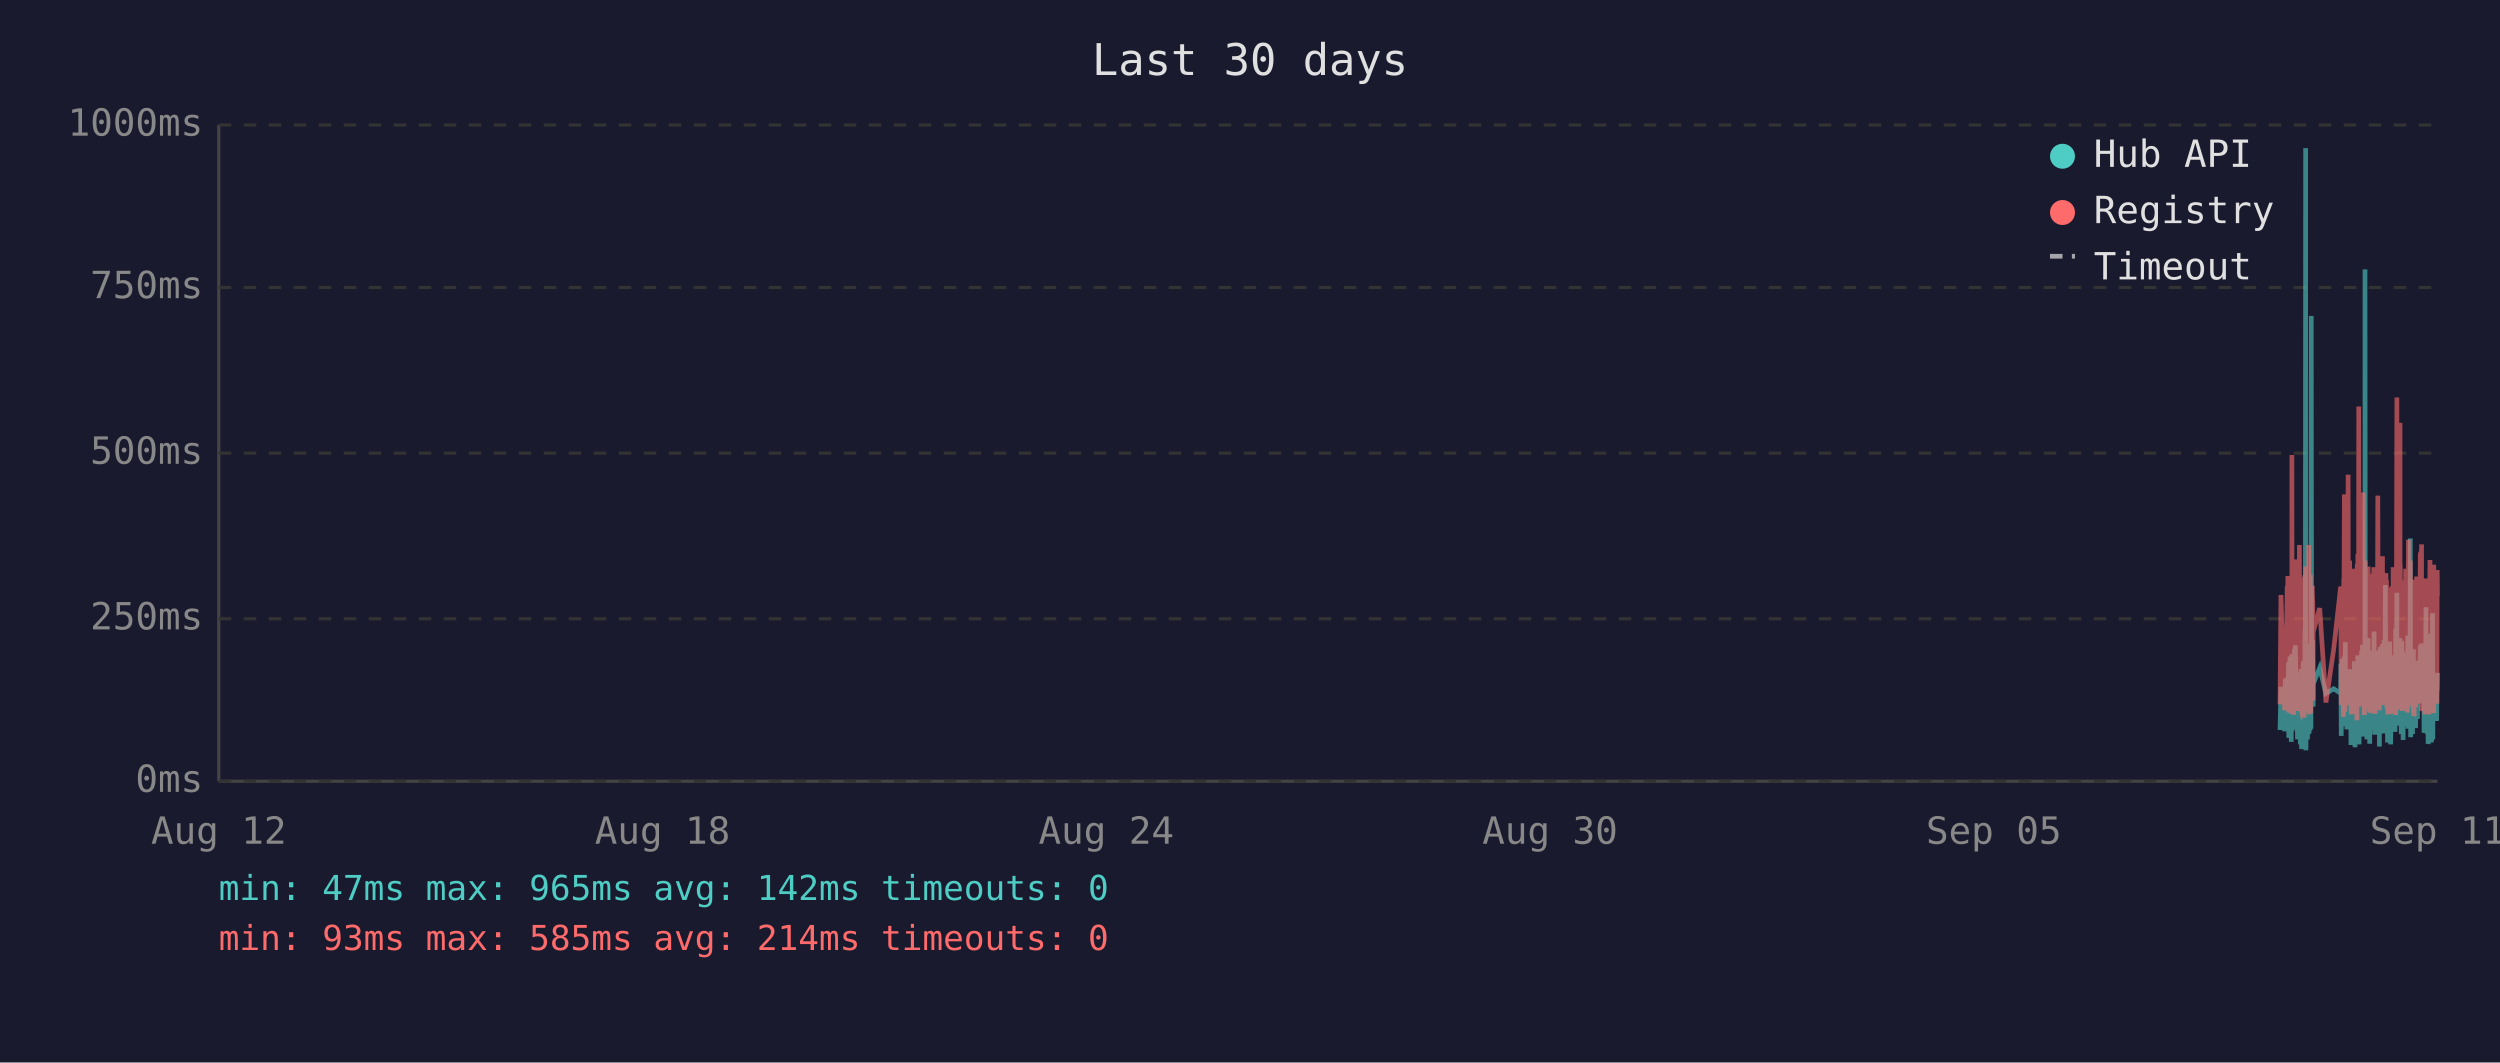
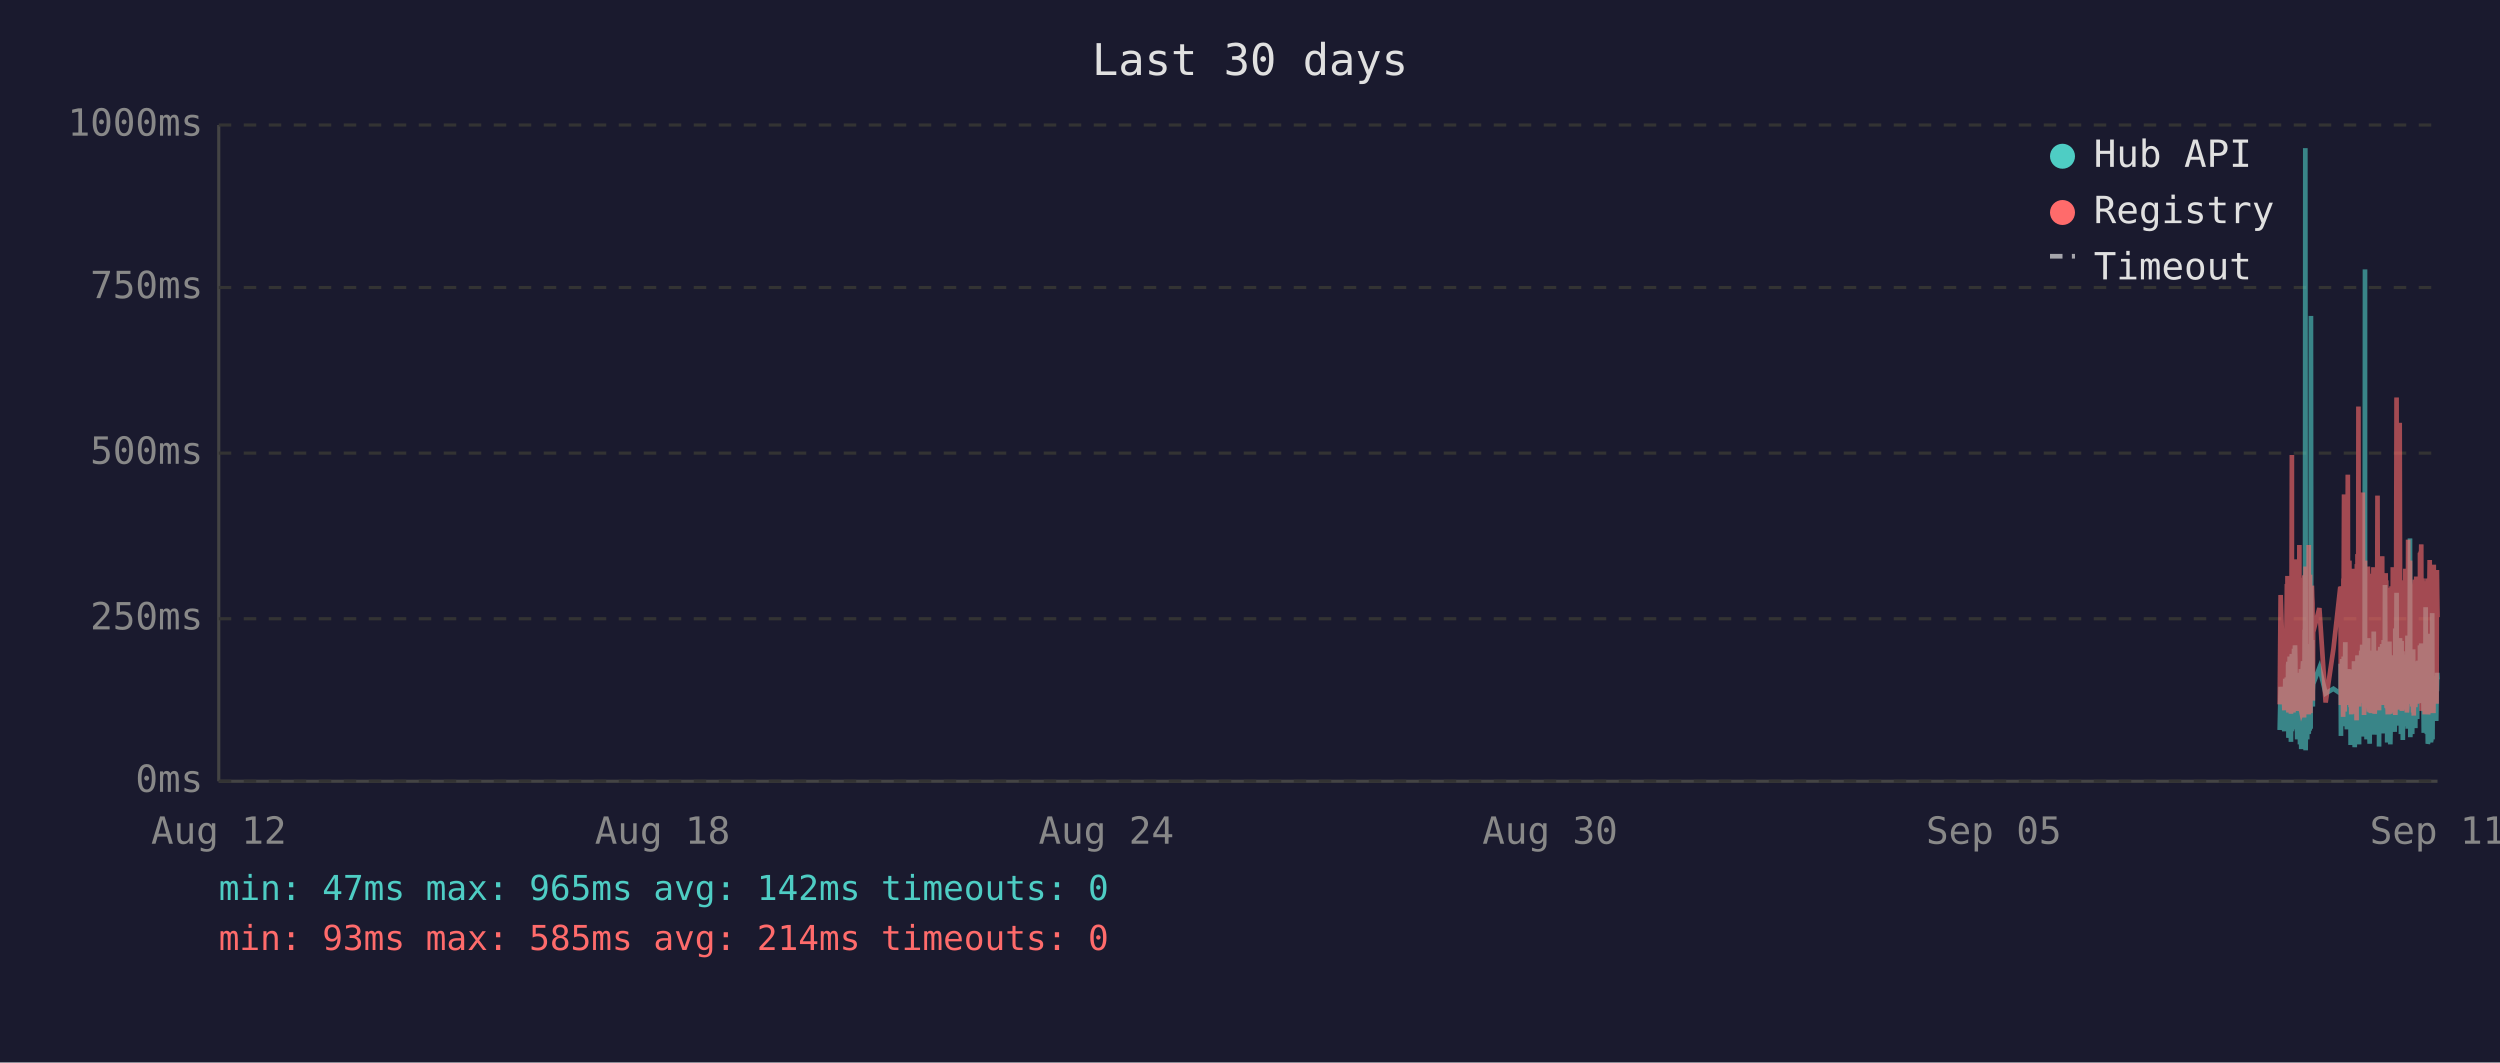
<svg xmlns="http://www.w3.org/2000/svg" viewBox="0 0 800 340" font-family="monospace" font-size="12">
  <rect width="800" height="340" fill="#1a1a2e" />
  <text x="400" y="24" fill="#e0e0e0" font-size="14" text-anchor="middle">Last 30 days</text>
  <line x1="70" y1="40" x2="70" y2="250" stroke="#444" stroke-width="1" />
  <line x1="70" y1="250" x2="780" y2="250" stroke="#444" stroke-width="1" />
  <line x1="70" y1="250" x2="780" y2="250" stroke="#333" stroke-width="1" stroke-dasharray="4" />
  <text x="65" y="250" fill="#888" text-anchor="end" dominant-baseline="middle">0ms</text>
  <line x1="70" y1="198" x2="780" y2="198" stroke="#333" stroke-width="1" stroke-dasharray="4" />
  <text x="65" y="198" fill="#888" text-anchor="end" dominant-baseline="middle">250ms</text>
  <line x1="70" y1="145" x2="780" y2="145" stroke="#333" stroke-width="1" stroke-dasharray="4" />
  <text x="65" y="145" fill="#888" text-anchor="end" dominant-baseline="middle">500ms</text>
  <line x1="70" y1="92" x2="780" y2="92" stroke="#333" stroke-width="1" stroke-dasharray="4" />
  <text x="65" y="92" fill="#888" text-anchor="end" dominant-baseline="middle">750ms</text>
  <line x1="70" y1="40" x2="780" y2="40" stroke="#333" stroke-width="1" stroke-dasharray="4" />
  <text x="65" y="40" fill="#888" text-anchor="end" dominant-baseline="middle">1000ms</text>
  <text x="70" y="270" fill="#888" text-anchor="middle">Aug 12</text>
  <text x="212" y="270" fill="#888" text-anchor="middle">Aug 18</text>
  <text x="354" y="270" fill="#888" text-anchor="middle">Aug 24</text>
  <text x="496" y="270" fill="#888" text-anchor="middle">Aug 30</text>
  <text x="638" y="270" fill="#888" text-anchor="middle">Sep 05</text>
  <text x="780" y="270" fill="#888" text-anchor="middle">Sep 11</text>
-   <polyline points="729.6,233.6 729.9,219.8 731.1,234.0 731.3,217.2 731.5,223.3 731.9,216.8 731.9,222.3 732.0,224.2 732.1,225.0 732.2,233.6 732.3,213.0 732.4,211.8 732.4,236.1 732.4,235.1 732.5,223.8 732.6,221.2 732.7,222.3 732.8,210.1 732.9,223.3 732.9,234.7 733.0,220.6 733.1,218.9 733.2,237.4 733.3,223.1 733.4,210.9 733.4,209.3 733.5,234.0 733.6,217.0 733.7,214.3 733.8,230.9 733.9,233.4 733.9,220.6 734.0,221.2 734.0,220.6 734.1,215.8 734.2,207.6 734.3,216.6 734.4,213.9 734.4,218.9 734.5,206.5 734.6,211.4 734.7,228.4 734.8,226.1 734.9,220.2 734.9,221.2 735.0,221.9 735.1,228.8 735.2,236.6 735.3,221.9 735.3,215.3 735.4,231.1 735.5,221.9 735.6,221.2 735.7,218.7 735.8,234.7 735.8,221.2 735.9,218.1 736.0,223.1 736.1,238.2 736.2,220.8 736.3,224.8 736.3,214.1 736.4,232.6 736.5,239.7 736.6,237.6 736.7,232.6 736.8,219.1 736.8,219.8 736.9,217.2 737.0,213.2 737.1,211.6 737.2,220.2 737.3,216.6 737.3,222.5 737.3,234.7 737.4,229.4 737.5,225.6 737.6,201.5 737.7,223.8 737.8,47.4 737.8,196.0 737.9,240.1 738.0,231.1 738.1,221.0 738.2,225.0 738.3,217.9 738.3,212.8 738.4,236.6 738.5,222.7 738.6,222.9 738.7,221.0 738.8,234.9 738.8,209.0 738.9,234.7 739.0,213.5 739.1,206.1 739.2,233.8 739.3,220.2 739.3,230.7 739.4,223.8 739.5,233.2 739.6,101.1 739.7,207.2 739.7,217.9 739.8,218.9 739.9,224.4 740.0,204.8 740.1,216.6 740.2,226.1 740.2,221.2 740.2,218.9 742.3,213.7 744.3,221.9 746.8,220.4 749.0,221.9 749.0,221.0 749.1,212.4 749.2,235.5 749.3,214.1 749.4,215.3 749.5,214.3 749.5,210.9 749.6,219.5 749.7,221.0 749.8,222.9 749.9,232.4 750.0,217.4 750.0,231.1 750.1,210.1 750.2,216.0 750.3,232.2 750.4,226.1 750.5,216.2 750.5,205.5 750.6,230.3 750.7,217.4 750.8,224.4 750.9,232.2 751.0,215.8 751.0,233.4 751.1,214.5 751.3,219.3 751.4,221.9 751.5,227.3 751.5,214.1 751.6,222.9 751.7,215.6 751.8,218.3 751.9,220.0 752.0,215.1 752.0,230.1 752.1,214.3 752.2,215.8 752.3,238.4 752.4,223.8 752.4,238.0 752.5,222.1 752.6,222.1 752.7,230.5 752.8,220.2 752.9,216.8 752.9,225.6 753.0,236.1 753.1,221.9 753.2,216.8 753.3,220.6 753.4,211.6 753.4,216.6 753.5,233.8 753.6,239.1 753.7,234.9 753.8,227.3 753.9,229.4 753.9,211.6 754.0,215.1 754.1,215.8 754.2,236.1 754.2,235.3 754.3,221.7 754.4,216.8 754.4,233.8 754.5,209.7 754.6,223.8 754.7,222.7 754.8,216.6 754.9,229.4 754.9,238.2 755.0,229.6 755.1,220.4 755.2,214.5 755.3,220.4 755.3,229.8 755.4,221.2 755.5,219.3 755.6,217.4 755.7,208.2 755.8,218.5 755.8,208.2 755.9,218.9 756.0,206.3 756.1,235.7 756.2,212.2 756.3,213.9 756.3,219.8 756.4,218.7 756.5,233.0 756.6,219.3 756.7,226.1 756.8,197.1 756.8,86.2 756.9,216.0 757.0,233.8 757.1,208.2 757.2,213.0 757.3,210.3 757.3,223.3 757.4,236.6 757.5,217.9 757.6,205.9 757.7,216.4 757.8,216.4 757.8,204.2 757.9,216.4 758.0,219.8 758.1,213.7 758.1,231.7 758.2,223.1 758.3,234.9 758.3,238.0 758.4,228.2 758.5,231.5 758.6,222.1 758.7,222.1 758.8,233.6 758.8,219.5 758.9,208.2 759.0,225.8 759.1,212.8 759.2,221.0 759.3,233.2 759.3,224.4 759.4,231.5 759.5,216.0 759.6,218.9 759.7,202.1 759.7,224.6 759.8,217.7 759.9,235.1 760.0,222.9 760.1,226.1 760.2,221.4 760.2,219.8 760.3,211.4 760.4,212.2 760.5,220.8 760.6,208.2 760.7,221.4 760.7,222.5 760.8,214.9 760.9,220.2 761.0,209.0 761.1,219.5 761.2,220.2 761.2,215.3 761.3,218.7 761.4,233.4 761.4,238.9 761.5,210.9 761.6,223.5 761.7,213.2 761.7,207.0 761.8,219.5 761.9,216.4 762.0,223.3 762.1,224.2 762.2,215.3 762.2,210.9 762.3,221.0 762.4,206.1 762.5,233.0 762.6,220.4 762.7,210.7 762.7,220.2 762.8,234.7 762.9,204.8 763.0,219.1 763.1,228.6 763.2,214.3 763.2,222.3 763.3,187.2 763.4,208.6 763.5,221.2 763.6,207.4 763.6,220.6 763.7,221.4 763.8,228.4 763.9,223.5 764.0,226.5 764.0,237.6 764.1,221.4 764.1,234.2 764.2,220.8 764.3,214.9 764.4,234.5 764.5,217.0 764.6,227.1 764.6,221.7 764.7,205.3 764.8,215.6 764.9,226.5 765.0,238.2 765.1,232.6 765.1,223.3 765.2,216.8 765.3,234.0 765.4,225.4 765.5,218.1 765.6,209.9 765.6,218.3 765.7,225.6 765.8,209.7 765.9,211.6 766.0,224.0 766.1,219.1 766.1,221.4 766.1,223.8 766.2,233.4 766.3,226.7 766.4,234.2 766.5,222.9 766.6,213.0 766.6,201.1 766.7,229.2 766.8,220.8 766.9,215.8 767.0,189.7 767.0,223.5 767.1,208.8 767.2,223.3 767.3,217.7 767.4,207.8 767.5,218.1 767.5,213.9 767.6,212.0 767.7,218.9 767.8,218.3 767.9,232.2 768.0,206.3 768.0,204.2 768.1,218.5 768.2,230.9 768.3,218.3 768.4,234.9 768.5,229.8 768.5,215.3 768.6,205.1 768.7,232.6 768.8,231.1 768.9,208.4 769.0,236.8 769.0,218.9 769.1,228.6 769.2,228.4 769.3,209.5 769.4,217.0 769.5,232.4 769.5,230.1 769.6,212.8 769.7,223.8 769.8,221.4 769.9,232.2 770.0,218.1 770.0,222.5 770.1,229.4 770.2,221.2 770.3,230.3 770.4,224.2 770.5,203.4 770.5,208.2 770.6,233.2 770.7,222.9 770.8,228.2 770.9,216.6 770.9,219.3 771.0,221.0 771.1,214.5 771.2,211.8 771.3,172.3 771.4,235.9 771.4,230.9 771.5,211.6 771.6,209.5 771.7,217.2 771.8,218.7 771.9,220.0 771.9,215.3 772.0,234.9 772.1,227.3 772.2,213.9 772.3,207.8 772.4,230.1 772.4,225.4 772.5,233.0 772.6,215.1 772.7,225.0 772.8,219.3 772.8,220.8 772.9,220.6 772.9,225.0 773.0,233.0 773.1,211.6 773.2,222.9 773.3,220.0 773.4,225.0 773.4,213.7 773.5,213.7 773.6,230.1 773.7,213.5 773.8,224.2 773.8,214.9 773.9,224.2 774.0,211.4 774.1,218.7 774.2,212.8 774.3,215.1 774.4,225.0 774.4,213.7 774.5,206.5 774.6,213.9 774.7,217.7 774.8,219.1 774.9,205.9 774.9,224.0 775.0,212.4 775.1,216.4 775.2,219.8 775.3,220.6 775.4,215.3 775.4,222.5 775.5,224.6 775.6,223.1 775.7,234.5 775.8,230.9 775.9,229.6 775.9,224.6 776.0,225.2 776.1,216.6 776.2,218.3 776.3,194.3 776.4,231.1 776.4,223.3 776.5,207.4 776.6,216.2 776.7,234.9 776.8,231.7 776.8,212.8 776.9,226.5 777.0,238.0 777.1,237.6 777.2,221.4 777.3,219.5 777.3,220.4 777.4,217.2 777.5,217.9 777.6,202.8 777.7,216.6 777.8,224.4 777.8,215.6 777.9,215.1 778.0,237.6 778.0,219.8 778.1,237.2 778.2,233.2 778.3,222.9 778.3,224.2 778.4,196.2 778.5,236.6 778.6,217.9 778.7,218.9 778.8,223.3 778.8,218.5 778.9,224.4 779.0,217.2 779.1,217.7 779.2,216.4 779.3,228.2 779.3,217.0 779.4,216.4 779.5,217.0 779.6,224.8 779.7,230.7 779.8,222.5 779.8,218.5 779.9,221.2 780.0,215.3" fill="none" stroke="#4ecdc4" stroke-width="1.5" opacity="0.6" />
-   <polyline points="729.6,225.4 729.9,190.4 731.1,227.3 731.3,201.7 731.5,226.5 731.9,187.6 731.9,187.6 732.0,215.8 732.1,184.3 732.2,224.6 732.3,206.3 732.4,192.5 732.4,228.0 732.4,225.8 732.5,209.0 732.6,204.0 732.7,209.0 732.8,196.2 732.9,224.4 732.9,225.8 733.0,206.1 733.1,204.2 733.2,228.4 733.3,222.3 733.4,186.0 733.4,145.6 733.5,226.3 733.6,215.1 733.7,226.3 733.8,224.2 733.9,226.5 733.9,228.0 734.0,228.0 734.0,206.5 734.1,198.1 734.2,181.3 734.3,193.1 734.4,199.4 734.4,181.1 734.5,201.1 734.6,196.7 734.7,223.5 734.8,214.9 734.9,179.0 734.9,185.3 735.0,227.5 735.1,225.8 735.2,226.7 735.3,185.7 735.3,209.5 735.4,224.4 735.5,184.9 735.6,184.5 735.7,206.3 735.8,225.0 735.8,174.4 735.9,200.7 736.0,185.3 736.1,226.5 736.2,186.4 736.3,222.7 736.3,190.8 736.4,216.6 736.5,227.5 736.6,228.0 736.7,227.7 736.8,186.6 736.8,210.5 736.9,200.2 737.0,200.4 737.1,198.1 737.2,206.1 737.3,190.4 737.3,184.9 737.3,229.6 737.4,217.7 737.5,184.1 737.6,188.3 737.7,216.6 737.8,187.8 737.8,181.3 737.9,227.5 738.0,225.6 738.1,207.4 738.2,226.5 738.3,201.3 738.3,193.9 738.4,226.9 738.5,184.1 738.6,209.0 738.7,185.5 738.8,225.8 738.8,174.4 738.9,228.6 739.0,192.7 739.1,197.5 739.2,224.0 739.3,183.9 739.3,225.0 739.4,228.2 739.5,216.0 739.6,209.9 739.7,192.2 739.7,193.3 739.8,221.7 739.9,187.4 740.0,191.0 740.1,192.9 740.2,217.2 740.2,224.2 740.2,202.3 742.3,194.6 744.3,224.8 746.8,207.6 749.0,187.8 749.0,188.7 749.1,201.7 749.2,225.6 749.3,191.0 749.4,187.6 749.5,190.8 749.5,190.6 749.6,208.8 749.7,210.5 749.8,216.0 749.9,229.4 750.0,185.1 750.0,218.7 750.1,182.8 750.2,158.2 750.3,221.7 750.4,227.7 750.5,191.8 750.5,178.8 750.6,225.4 750.7,203.0 750.8,219.5 750.9,219.3 751.0,205.3 751.0,225.6 751.1,182.0 751.3,181.3 751.4,151.9 751.5,218.5 751.5,189.1 751.6,208.0 751.7,207.4 751.8,210.1 751.9,179.4 752.0,202.1 752.0,224.2 752.1,194.3 752.2,189.9 752.3,226.3 752.4,196.4 752.4,228.6 752.5,206.5 752.6,217.4 752.7,224.4 752.8,182.0 752.9,191.4 752.9,228.4 753.0,225.4 753.1,225.2 753.2,187.6 753.3,184.7 753.4,196.7 753.4,204.0 753.5,223.8 753.6,224.4 753.7,226.9 753.8,215.6 753.9,216.8 753.9,210.1 754.0,208.2 754.1,205.9 754.2,230.5 754.2,228.4 754.3,180.5 754.4,186.4 754.4,223.8 754.5,177.3 754.6,184.7 754.7,225.8 754.8,130.1 754.9,217.2 754.9,226.1 755.0,224.8 755.1,181.8 755.2,190.8 755.3,201.7 755.3,225.0 755.4,221.0 755.5,183.4 755.6,192.7 755.7,199.2 755.8,184.9 755.8,182.2 755.9,183.9 756.0,178.4 756.1,224.2 756.2,157.6 756.3,197.7 756.3,208.6 756.4,184.5 756.5,214.1 756.6,228.8 756.7,206.5 756.8,194.6 756.8,179.4 756.9,186.6 757.0,221.9 757.1,214.1 757.2,203.6 757.3,197.3 757.3,208.8 757.4,225.2 757.5,190.6 757.6,194.6 757.7,189.5 757.8,181.3 757.8,184.5 757.9,191.4 758.0,188.1 758.1,192.7 758.1,226.1 758.2,227.7 758.3,225.0 758.3,223.5 758.4,215.3 758.5,228.0 758.6,215.1 758.7,184.5 758.8,215.3 758.8,228.2 758.9,197.3 759.0,184.3 759.1,224.4 759.2,183.6 759.3,225.6 759.3,185.3 759.4,224.8 759.5,226.3 759.6,181.5 759.7,190.8 759.7,213.5 759.8,189.7 759.9,225.0 760.0,228.4 760.1,226.3 760.2,217.7 760.2,203.4 760.3,199.6 760.4,194.8 760.5,185.3 760.6,199.4 760.7,188.9 760.7,215.1 760.8,190.6 760.9,158.6 761.0,192.7 761.1,187.8 761.2,207.8 761.2,195.0 761.3,184.1 761.4,216.0 761.4,227.3 761.5,183.6 761.6,223.8 761.7,194.3 761.7,182.8 761.8,185.1 761.9,202.3 762.0,204.4 762.1,220.6 762.2,189.3 762.2,207.8 762.3,181.3 762.4,178.0 762.5,223.3 762.6,183.4 762.7,191.6 762.7,204.0 762.8,225.6 762.9,195.8 763.0,210.1 763.1,222.9 763.2,189.1 763.2,207.0 763.3,191.2 763.4,197.5 763.5,183.4 763.6,197.9 763.6,193.5 763.7,185.7 763.8,226.5 763.9,225.4 764.0,210.9 764.0,226.7 764.1,225.2 764.1,228.6 764.2,210.1 764.3,193.1 764.4,228.6 764.5,214.7 764.6,214.9 764.6,214.5 764.7,188.1 764.8,191.4 764.9,226.3 765.0,228.4 765.1,223.8 765.1,211.4 765.2,216.8 765.3,226.5 765.4,187.6 765.5,203.4 765.6,226.5 765.6,191.2 765.7,217.0 765.8,181.5 765.9,196.2 766.0,228.0 766.1,191.8 766.1,225.8 766.1,225.8 766.2,227.5 766.3,218.3 766.4,227.7 766.5,183.9 766.6,190.6 766.6,228.8 766.7,222.9 766.8,223.8 766.9,170.4 767.0,127.2 767.0,196.0 767.1,199.6 767.2,227.1 767.3,188.9 767.4,191.6 767.5,209.0 767.5,192.5 767.6,188.5 767.7,182.2 767.8,209.0 767.9,225.6 768.0,135.3 768.0,180.1 768.1,182.0 768.2,225.2 768.3,185.7 768.4,223.8 768.5,225.8 768.5,189.1 768.6,207.0 768.7,227.5 768.8,216.0 768.9,197.1 769.0,222.5 769.0,214.5 769.1,217.2 769.2,223.8 769.3,189.5 769.4,186.8 769.5,223.5 769.5,223.3 769.6,189.9 769.7,226.5 769.8,182.0 769.9,224.2 770.0,205.3 770.0,227.1 770.1,224.0 770.2,185.1 770.3,228.0 770.4,226.5 770.5,184.5 770.5,207.2 770.6,218.3 770.7,172.7 770.8,224.4 770.9,195.0 770.9,189.7 771.0,181.3 771.1,185.1 771.2,197.5 771.3,179.4 771.4,224.0 771.4,225.2 771.5,192.2 771.6,205.9 771.7,207.4 771.8,210.5 771.9,224.4 771.9,191.4 772.0,226.1 772.1,218.3 772.2,189.3 772.3,228.0 772.4,209.0 772.4,229.0 772.5,228.8 772.6,192.9 772.7,187.0 772.8,187.6 772.8,185.5 772.9,208.0 772.9,224.6 773.0,226.3 773.1,200.4 773.2,216.4 773.3,184.5 773.4,207.2 773.4,190.8 773.5,191.8 773.6,225.2 773.7,190.8 773.8,208.2 773.8,191.2 773.9,188.1 774.0,194.1 774.1,187.0 774.2,193.1 774.3,189.7 774.4,224.2 774.4,193.3 774.5,176.9 774.6,188.9 774.7,176.5 774.8,180.7 774.9,174.2 774.9,227.5 775.0,185.7 775.1,191.0 775.2,207.2 775.3,185.1 775.4,192.0 775.4,216.6 775.5,226.3 775.6,208.0 775.7,226.5 775.8,227.3 775.9,218.9 775.9,227.1 776.0,228.6 776.1,191.6 776.2,227.1 776.3,198.6 776.4,227.3 776.4,218.9 776.5,186.0 776.6,191.0 776.7,224.6 776.8,228.6 776.8,185.1 776.9,217.4 777.0,223.8 777.1,228.6 777.2,227.3 777.3,206.1 777.3,206.1 777.4,193.9 777.5,188.9 777.6,179.2 777.7,200.0 777.8,226.7 777.8,193.9 777.9,192.0 778.0,227.3 778.0,204.8 778.1,227.5 778.2,226.5 778.3,225.4 778.3,226.7 778.4,193.3 778.5,228.2 778.6,193.1 778.7,209.0 778.8,228.2 778.8,180.7 778.9,210.9 779.0,197.7 779.1,192.9 779.2,193.5 779.3,215.8 779.3,199.8 779.4,207.2 779.5,224.4 779.6,224.6 779.7,214.7 779.8,186.2 779.8,225.2 779.9,182.4 780.0,190.6" fill="none" stroke="#ff6b6b" stroke-width="1.5" opacity="0.6" />
+   <polyline points="729.5,233.6 729.8,219.8 731.0,234.0 731.3,217.2 731.4,223.3 731.8,216.8 731.9,222.3 731.9,224.2 732.0,225.0 732.1,233.6 732.2,213.0 732.3,211.8 732.3,236.1 732.4,235.1 732.4,223.8 732.5,221.2 732.6,222.3 732.7,210.1 732.8,223.3 732.9,234.7 732.9,220.6 733.0,218.9 733.1,237.4 733.2,223.1 733.3,210.9 733.4,209.3 733.4,234.0 733.5,217.0 733.6,214.3 733.7,230.9 733.8,233.4 733.9,220.6 733.9,221.2 733.9,220.6 734.0,215.8 734.1,207.6 734.2,216.6 734.3,213.9 734.4,218.9 734.4,206.5 734.5,211.4 734.6,228.4 734.7,226.1 734.8,220.2 734.9,221.2 734.9,221.9 735.0,228.8 735.1,236.6 735.2,221.9 735.3,215.3 735.3,231.1 735.4,221.9 735.5,221.2 735.6,218.7 735.7,234.7 735.8,221.2 735.8,218.1 735.9,223.1 736.0,238.2 736.1,220.8 736.2,224.8 736.3,214.1 736.3,232.6 736.4,239.7 736.5,237.6 736.6,232.6 736.7,219.1 736.8,219.8 736.8,217.2 736.9,213.2 737.0,211.6 737.1,220.2 737.2,216.6 737.3,222.5 737.3,234.7 737.3,229.4 737.4,225.6 737.5,201.5 737.6,223.8 737.7,47.4 737.8,196.0 737.8,240.1 737.9,231.1 738.0,221.0 738.1,225.0 738.2,217.9 738.3,212.8 738.3,236.6 738.4,222.7 738.5,222.9 738.6,221.0 738.7,234.9 738.8,209.0 738.8,234.7 738.9,213.5 739.0,206.1 739.1,233.8 739.2,220.2 739.2,230.7 739.3,223.8 739.4,233.2 739.5,101.1 739.6,207.2 739.7,217.9 739.7,218.9 739.8,224.4 739.9,204.8 740.0,216.6 740.1,226.1 740.1,221.2 740.2,218.9 742.2,213.7 744.2,221.9 746.7,220.4 748.9,221.9 749.0,221.0 749.0,212.4 749.1,235.5 749.2,214.1 749.3,215.3 749.4,214.3 749.5,210.9 749.5,219.5 749.6,221.0 749.7,222.9 749.8,232.4 749.9,217.4 750.0,231.1 750.0,210.1 750.1,216.0 750.2,232.2 750.3,226.1 750.4,216.2 750.5,205.5 750.5,230.3 750.6,217.4 750.7,224.4 750.8,232.2 750.9,215.8 751.0,233.4 751.0,214.5 751.2,219.3 751.3,221.9 751.4,227.3 751.5,214.1 751.5,222.9 751.6,215.6 751.7,218.3 751.8,220.0 751.9,215.1 751.9,230.1 752.0,214.3 752.1,215.8 752.2,238.4 752.3,223.8 752.4,238.0 752.4,222.1 752.5,222.1 752.6,230.5 752.7,220.2 752.8,216.8 752.9,225.6 752.9,236.1 753.0,221.9 753.1,216.8 753.2,220.6 753.3,211.6 753.4,216.6 753.4,233.8 753.5,239.1 753.6,234.9 753.7,227.3 753.8,229.4 753.9,211.6 753.9,215.1 754.0,215.8 754.1,236.1 754.1,235.3 754.2,221.7 754.3,216.8 754.4,233.8 754.4,209.7 754.5,223.8 754.6,222.7 754.7,216.6 754.8,229.4 754.9,238.2 754.9,229.6 755.0,220.4 755.1,214.5 755.2,220.4 755.3,229.8 755.3,221.2 755.4,219.3 755.5,217.4 755.6,208.2 755.7,218.5 755.8,208.2 755.8,218.9 755.9,206.3 756.0,235.7 756.1,212.2 756.2,213.9 756.3,219.8 756.3,218.7 756.4,233.0 756.5,219.3 756.6,226.1 756.7,197.1 756.8,86.2 756.8,216.0 756.9,233.8 757.0,208.2 757.1,213.0 757.2,210.3 757.3,223.3 757.3,236.6 757.4,217.9 757.5,205.9 757.6,216.4 757.7,216.4 757.8,204.2 757.8,216.4 757.9,219.8 758.0,213.7 758.0,231.7 758.1,223.1 758.2,234.9 758.3,238.0 758.3,228.2 758.4,231.5 758.5,222.1 758.6,222.1 758.7,233.6 758.8,219.5 758.8,208.2 758.9,225.8 759.0,212.8 759.1,221.0 759.2,233.2 759.3,224.4 759.3,231.5 759.4,216.0 759.5,218.9 759.6,202.1 759.7,224.6 759.8,217.7 759.8,235.1 759.9,222.9 760.0,226.1 760.1,221.4 760.2,219.8 760.2,211.4 760.3,212.2 760.4,220.8 760.5,208.2 760.6,221.4 760.7,222.5 760.7,214.9 760.8,220.2 760.9,209.0 761.0,219.5 761.1,220.2 761.2,215.3 761.2,218.7 761.3,233.4 761.3,238.9 761.4,210.9 761.5,223.5 761.6,213.2 761.7,207.0 761.7,219.5 761.8,216.4 761.9,223.3 762.0,224.2 762.1,215.3 762.2,210.9 762.2,221.0 762.3,206.1 762.4,233.0 762.5,220.4 762.6,210.7 762.7,220.2 762.7,234.7 762.8,204.8 762.9,219.1 763.0,228.6 763.1,214.3 763.1,222.3 763.2,187.2 763.3,208.6 763.4,221.2 763.5,207.4 763.6,220.6 763.6,221.4 763.7,228.4 763.8,223.5 763.9,226.5 763.9,237.6 764.0,221.4 764.1,234.2 764.1,220.8 764.2,214.9 764.3,234.5 764.4,217.0 764.5,227.1 764.6,221.7 764.6,205.3 764.7,215.6 764.8,226.5 764.9,238.2 765.0,232.6 765.1,223.3 765.1,216.8 765.2,234.0 765.3,225.4 765.4,218.1 765.5,209.9 765.6,218.3 765.6,225.6 765.7,209.7 765.8,211.6 765.9,224.0 766.0,219.1 766.0,221.4 766.1,223.8 766.1,233.4 766.2,226.7 766.3,234.2 766.4,222.9 766.5,213.0 766.5,201.1 766.6,229.2 766.7,220.8 766.8,215.8 766.9,189.7 767.0,223.5 767.0,208.8 767.1,223.3 767.2,217.7 767.3,207.8 767.4,218.1 767.5,213.9 767.5,212.0 767.6,218.9 767.7,218.3 767.8,232.2 767.9,206.3 768.0,204.2 768.0,218.5 768.1,230.9 768.2,218.3 768.3,234.9 768.4,229.8 768.5,215.3 768.5,205.1 768.6,232.6 768.7,231.1 768.8,208.4 768.9,236.8 769.0,218.9 769.0,228.6 769.1,228.4 769.2,209.5 769.3,217.0 769.4,232.4 769.5,230.1 769.5,212.8 769.6,223.8 769.7,221.4 769.8,232.2 769.9,218.1 769.9,222.5 770.0,229.4 770.1,221.2 770.2,230.3 770.3,224.2 770.4,203.4 770.4,208.2 770.5,233.2 770.6,222.9 770.7,228.2 770.8,216.6 770.9,219.3 770.9,221.0 771.0,214.5 771.1,211.8 771.2,172.3 771.3,235.9 771.4,230.9 771.4,211.6 771.5,209.5 771.6,217.2 771.7,218.7 771.8,220.0 771.9,215.3 771.9,234.9 772.0,227.3 772.1,213.9 772.2,207.8 772.3,230.1 772.4,225.4 772.4,233.0 772.5,215.1 772.6,225.0 772.7,219.3 772.8,220.8 772.8,220.6 772.9,225.0 772.9,233.0 773.0,211.6 773.1,222.9 773.2,220.0 773.3,225.0 773.4,213.7 773.4,213.7 773.5,230.1 773.6,213.5 773.7,224.2 773.8,214.9 773.8,224.2 773.9,211.4 774.0,218.7 774.1,212.8 774.2,215.1 774.3,225.0 774.4,213.7 774.4,206.5 774.5,213.9 774.6,217.7 774.7,219.1 774.8,205.9 774.9,224.0 774.9,212.4 775.0,216.4 775.1,219.8 775.2,220.6 775.3,215.3 775.4,222.5 775.4,224.6 775.5,223.1 775.6,234.5 775.7,230.9 775.8,229.6 775.9,224.6 775.9,225.2 776.0,216.6 776.1,218.3 776.2,194.3 776.3,231.1 776.3,223.3 776.4,207.4 776.5,216.2 776.6,234.9 776.7,231.7 776.8,212.8 776.8,226.5 776.9,238.0 777.0,237.6 777.1,221.4 777.2,219.5 777.3,220.4 777.3,217.2 777.4,217.9 777.5,202.8 777.6,216.6 777.7,224.4 777.8,215.6 777.8,215.1 777.9,237.6 777.9,219.8 778.0,237.2 778.1,233.2 778.2,222.9 778.3,224.2 778.3,196.2 778.4,236.6 778.5,217.9 778.6,218.9 778.7,223.3 778.8,218.5 778.8,224.4 778.9,217.2 779.0,217.7 779.1,216.4 779.2,228.2 779.3,217.0 779.3,216.4 779.4,217.0 779.5,224.8 779.6,230.7 779.7,222.5 779.7,218.5 779.8,221.2 779.9,215.3 780.0,217.4" fill="none" stroke="#4ecdc4" stroke-width="1.5" opacity="0.6" />
+   <polyline points="729.5,225.4 729.8,190.4 731.0,227.3 731.3,201.7 731.4,226.5 731.8,187.6 731.9,187.6 731.9,215.8 732.0,184.3 732.1,224.6 732.2,206.3 732.3,192.5 732.3,228.0 732.4,225.8 732.4,209.0 732.5,204.0 732.6,209.0 732.7,196.2 732.8,224.4 732.9,225.8 732.9,206.1 733.0,204.2 733.1,228.4 733.2,222.3 733.3,186.0 733.4,145.6 733.4,226.3 733.5,215.1 733.6,226.3 733.7,224.2 733.8,226.5 733.9,228.0 733.9,228.0 733.9,206.5 734.0,198.1 734.1,181.3 734.2,193.1 734.3,199.4 734.4,181.1 734.4,201.1 734.5,196.7 734.6,223.5 734.7,214.9 734.8,179.0 734.9,185.3 734.9,227.5 735.0,225.8 735.1,226.7 735.2,185.7 735.3,209.5 735.3,224.4 735.4,184.9 735.5,184.5 735.6,206.3 735.7,225.0 735.8,174.4 735.8,200.7 735.9,185.3 736.0,226.5 736.1,186.4 736.2,222.7 736.3,190.8 736.3,216.6 736.4,227.5 736.5,228.0 736.6,227.7 736.7,186.6 736.8,210.5 736.8,200.2 736.9,200.4 737.0,198.1 737.1,206.1 737.2,190.4 737.3,184.9 737.3,229.6 737.3,217.7 737.4,184.1 737.5,188.3 737.6,216.6 737.7,187.8 737.8,181.3 737.8,227.5 737.9,225.6 738.0,207.4 738.1,226.5 738.2,201.3 738.3,193.9 738.3,226.9 738.4,184.1 738.5,209.0 738.6,185.5 738.7,225.8 738.8,174.4 738.8,228.6 738.9,192.7 739.0,197.5 739.1,224.0 739.2,183.9 739.2,225.0 739.3,228.2 739.4,216.0 739.5,209.9 739.6,192.2 739.7,193.3 739.7,221.7 739.8,187.4 739.9,191.0 740.0,192.9 740.1,217.2 740.1,224.2 740.2,202.3 742.2,194.6 744.2,224.8 746.7,207.6 748.9,187.8 749.0,188.7 749.0,201.7 749.1,225.6 749.2,191.0 749.3,187.6 749.4,190.8 749.5,190.6 749.5,208.8 749.6,210.5 749.7,216.0 749.8,229.4 749.9,185.1 750.0,218.7 750.0,182.8 750.1,158.2 750.2,221.7 750.3,227.7 750.4,191.8 750.5,178.8 750.5,225.4 750.6,203.0 750.7,219.5 750.8,219.3 750.9,205.3 751.0,225.6 751.0,182.0 751.2,181.3 751.3,151.9 751.4,218.5 751.5,189.1 751.5,208.0 751.6,207.4 751.7,210.1 751.8,179.4 751.9,202.1 751.9,224.2 752.0,194.3 752.1,189.9 752.2,226.3 752.3,196.4 752.4,228.6 752.4,206.5 752.5,217.4 752.6,224.4 752.7,182.0 752.8,191.4 752.9,228.4 752.9,225.4 753.0,225.2 753.1,187.6 753.2,184.7 753.3,196.7 753.4,204.0 753.4,223.8 753.5,224.4 753.6,226.9 753.7,215.6 753.8,216.8 753.9,210.1 753.9,208.2 754.0,205.9 754.1,230.5 754.1,228.4 754.2,180.5 754.3,186.4 754.4,223.8 754.4,177.3 754.5,184.7 754.6,225.8 754.7,130.1 754.8,217.2 754.9,226.1 754.9,224.8 755.0,181.8 755.1,190.8 755.2,201.7 755.3,225.0 755.3,221.0 755.4,183.4 755.5,192.7 755.6,199.2 755.7,184.9 755.8,182.2 755.8,183.9 755.9,178.4 756.0,224.2 756.1,157.6 756.2,197.7 756.3,208.6 756.3,184.5 756.4,214.1 756.5,228.8 756.6,206.5 756.7,194.6 756.8,179.4 756.8,186.6 756.9,221.9 757.0,214.1 757.1,203.6 757.2,197.3 757.3,208.8 757.3,225.2 757.4,190.6 757.5,194.6 757.6,189.5 757.7,181.3 757.8,184.5 757.8,191.4 757.9,188.1 758.0,192.7 758.0,226.1 758.1,227.7 758.2,225.0 758.3,223.5 758.3,215.3 758.4,228.0 758.5,215.1 758.6,184.5 758.7,215.3 758.8,228.2 758.8,197.3 758.9,184.3 759.0,224.4 759.1,183.6 759.2,225.6 759.3,185.3 759.3,224.8 759.4,226.3 759.5,181.5 759.6,190.8 759.7,213.5 759.8,189.7 759.8,225.0 759.9,228.4 760.0,226.3 760.1,217.7 760.2,203.4 760.2,199.6 760.3,194.8 760.4,185.3 760.5,199.4 760.6,188.9 760.7,215.1 760.7,190.6 760.8,158.6 760.9,192.7 761.0,187.8 761.1,207.8 761.2,195.0 761.2,184.1 761.3,216.0 761.3,227.3 761.4,183.6 761.5,223.8 761.6,194.3 761.7,182.8 761.7,185.1 761.8,202.3 761.9,204.4 762.0,220.6 762.1,189.3 762.2,207.8 762.2,181.3 762.3,178.0 762.4,223.3 762.5,183.4 762.6,191.6 762.7,204.0 762.7,225.6 762.8,195.8 762.9,210.1 763.0,222.9 763.1,189.1 763.1,207.0 763.2,191.2 763.3,197.5 763.4,183.4 763.5,197.9 763.6,193.5 763.6,185.7 763.7,226.5 763.8,225.4 763.9,210.9 763.9,226.7 764.0,225.2 764.1,228.6 764.1,210.1 764.2,193.1 764.3,228.6 764.4,214.7 764.5,214.9 764.6,214.5 764.6,188.1 764.7,191.4 764.8,226.3 764.9,228.4 765.0,223.8 765.1,211.4 765.1,216.8 765.2,226.5 765.3,187.6 765.4,203.4 765.5,226.5 765.6,191.2 765.6,217.0 765.7,181.5 765.8,196.2 765.9,228.0 766.0,191.8 766.0,225.8 766.1,225.8 766.1,227.5 766.2,218.3 766.3,227.7 766.4,183.9 766.5,190.6 766.5,228.8 766.6,222.9 766.7,223.8 766.8,170.4 766.9,127.2 767.0,196.0 767.0,199.6 767.1,227.1 767.2,188.9 767.3,191.6 767.4,209.0 767.5,192.5 767.5,188.5 767.6,182.2 767.7,209.0 767.8,225.6 767.9,135.3 768.0,180.1 768.0,182.0 768.1,225.2 768.2,185.7 768.3,223.8 768.4,225.8 768.5,189.1 768.5,207.0 768.6,227.5 768.7,216.0 768.8,197.1 768.9,222.5 769.0,214.5 769.0,217.2 769.1,223.8 769.2,189.5 769.3,186.8 769.4,223.5 769.5,223.3 769.5,189.9 769.6,226.5 769.7,182.0 769.8,224.2 769.9,205.3 769.9,227.1 770.0,224.0 770.1,185.1 770.2,228.0 770.3,226.5 770.4,184.5 770.4,207.2 770.5,218.3 770.6,172.7 770.7,224.4 770.8,195.0 770.9,189.7 770.9,181.3 771.0,185.1 771.1,197.5 771.2,179.4 771.3,224.0 771.4,225.2 771.4,192.2 771.5,205.9 771.6,207.4 771.7,210.5 771.8,224.4 771.9,191.4 771.9,226.1 772.0,218.3 772.1,189.3 772.2,228.0 772.3,209.0 772.4,229.0 772.4,228.8 772.5,192.9 772.6,187.0 772.7,187.6 772.8,185.5 772.8,208.0 772.9,224.6 772.9,226.3 773.0,200.4 773.1,216.4 773.2,184.5 773.3,207.2 773.4,190.8 773.4,191.8 773.5,225.2 773.6,190.8 773.7,208.2 773.8,191.2 773.8,188.1 773.9,194.1 774.0,187.0 774.1,193.1 774.2,189.7 774.3,224.2 774.4,193.3 774.4,176.9 774.5,188.9 774.6,176.5 774.7,180.7 774.8,174.2 774.9,227.5 774.9,185.7 775.0,191.0 775.1,207.2 775.2,185.1 775.3,192.0 775.4,216.6 775.4,226.3 775.5,208.0 775.6,226.5 775.7,227.3 775.8,218.9 775.9,227.1 775.9,228.6 776.0,191.6 776.1,227.1 776.2,198.6 776.3,227.3 776.3,218.9 776.4,186.0 776.5,191.0 776.6,224.6 776.7,228.6 776.8,185.1 776.8,217.4 776.9,223.8 777.0,228.6 777.1,227.3 777.2,206.1 777.3,206.1 777.3,193.9 777.4,188.9 777.5,179.2 777.6,200.0 777.7,226.7 777.8,193.9 777.8,192.0 777.9,227.3 777.9,204.8 778.0,227.5 778.1,226.5 778.2,225.4 778.3,226.7 778.3,193.3 778.4,228.2 778.5,193.1 778.6,209.0 778.7,228.2 778.8,180.7 778.8,210.9 778.9,197.7 779.0,192.9 779.1,193.5 779.2,215.8 779.3,199.8 779.3,207.2 779.4,224.4 779.5,224.6 779.6,214.7 779.7,186.2 779.7,225.2 779.8,182.4 779.9,190.6 780.0,197.5" fill="none" stroke="#ff6b6b" stroke-width="1.5" opacity="0.6" />
  <circle cx="660" cy="50" r="4" fill="#4ecdc4" />
  <text x="670" y="50" fill="#e0e0e0" dominant-baseline="middle">Hub API</text>
  <circle cx="660" cy="68" r="4" fill="#ff6b6b" />
  <text x="670" y="68" fill="#e0e0e0" dominant-baseline="middle">Registry</text>
  <line x1="656" y1="82" x2="664" y2="82" stroke="#e0e0e0" stroke-width="1.5" stroke-dasharray="4,3" opacity="0.7" />
  <text x="670" y="86" fill="#e0e0e0" dominant-baseline="middle">Timeout</text>
  <text x="70" y="288" fill="#4ecdc4" font-size="11">min: 47ms  max: 965ms  avg: 142ms  timeouts: 0</text>
  <text x="70" y="304" fill="#ff6b6b" font-size="11">min: 93ms  max: 585ms  avg: 214ms  timeouts: 0</text>
</svg>
